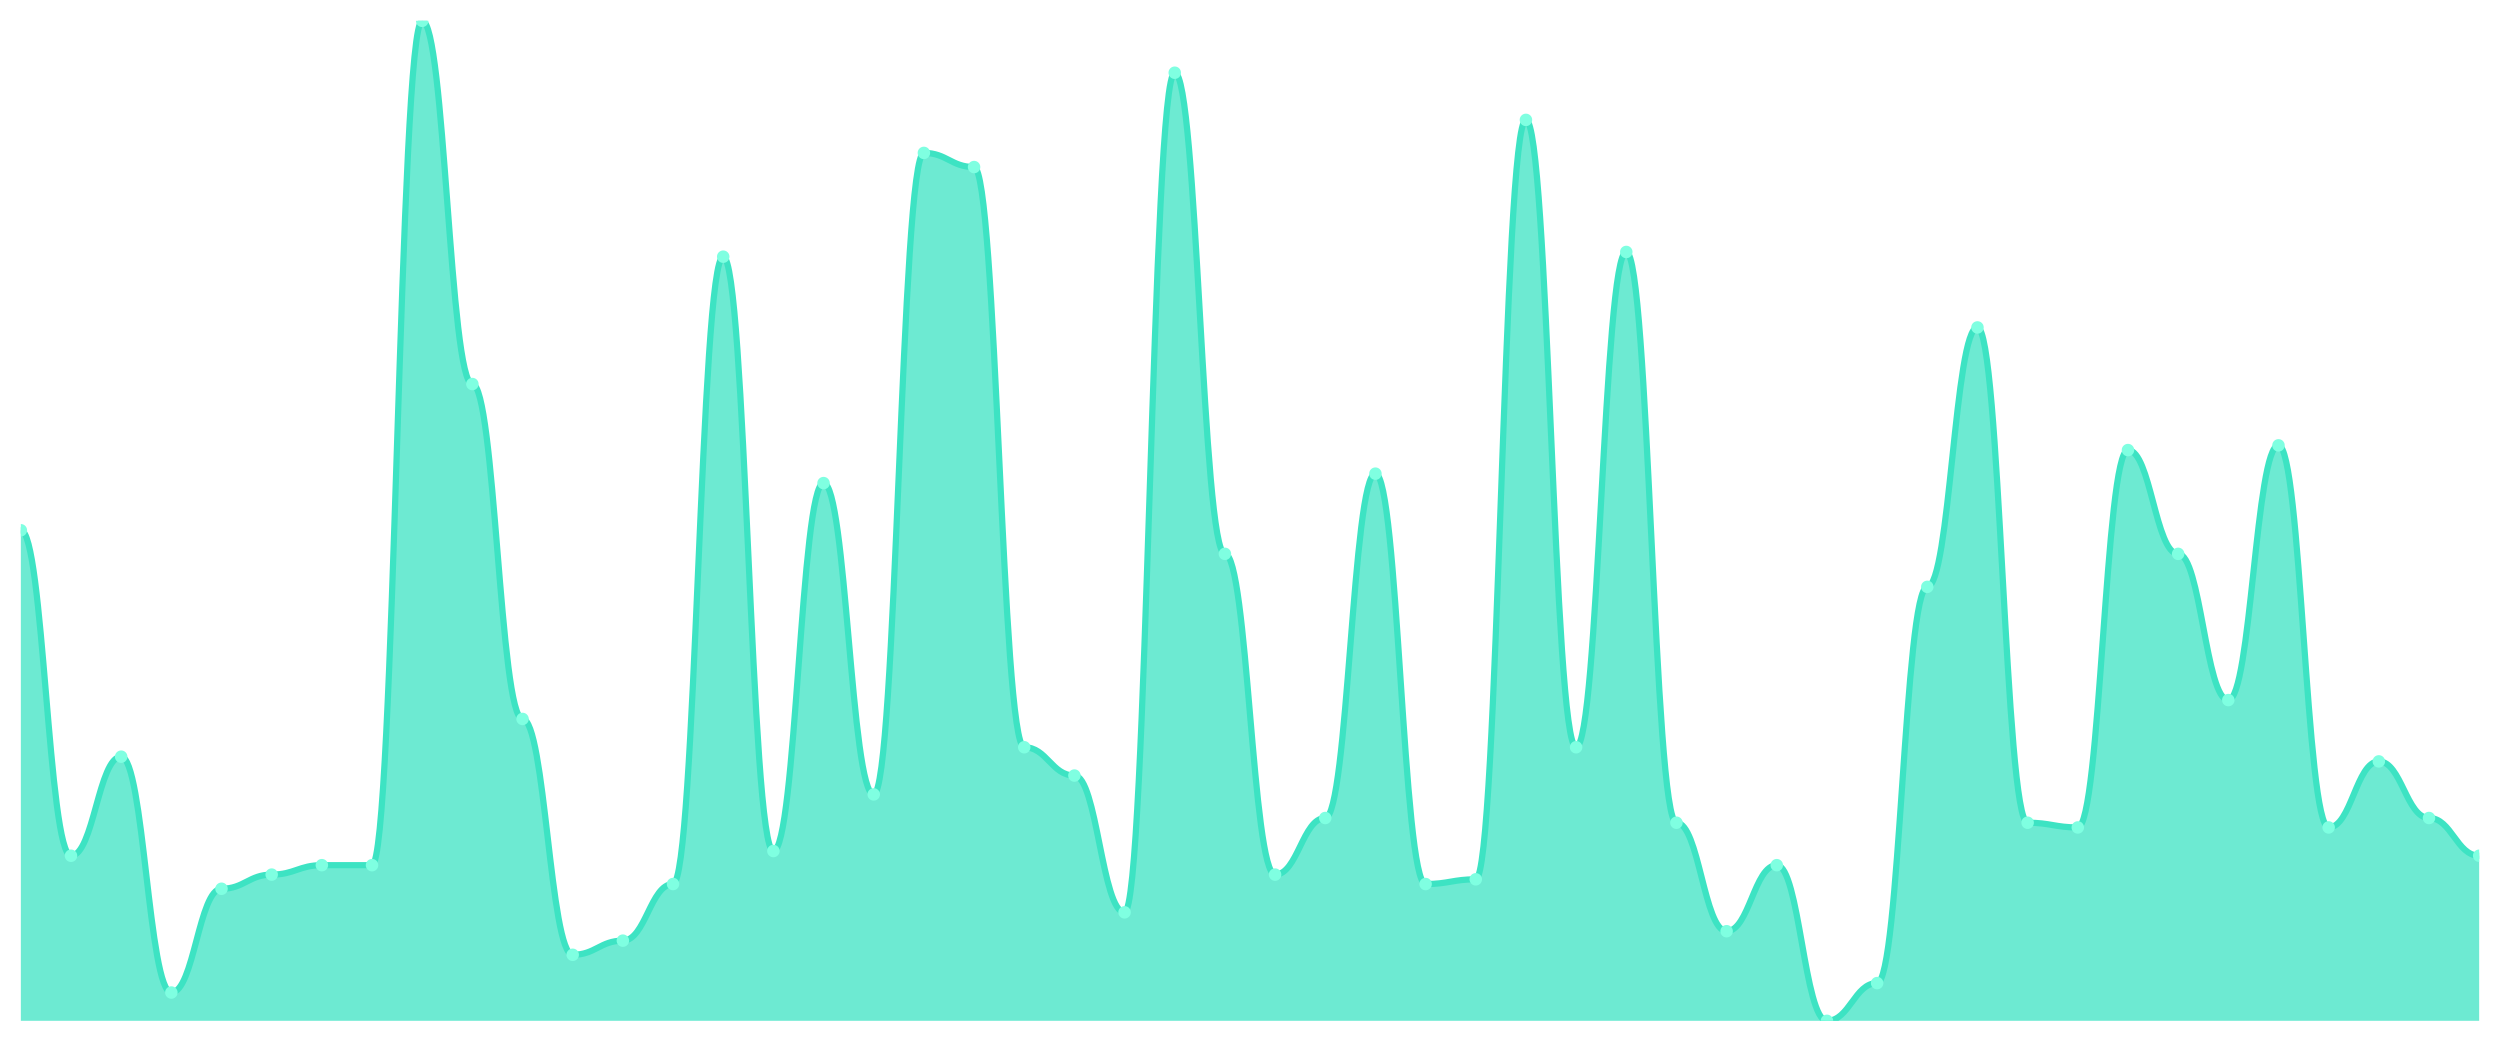
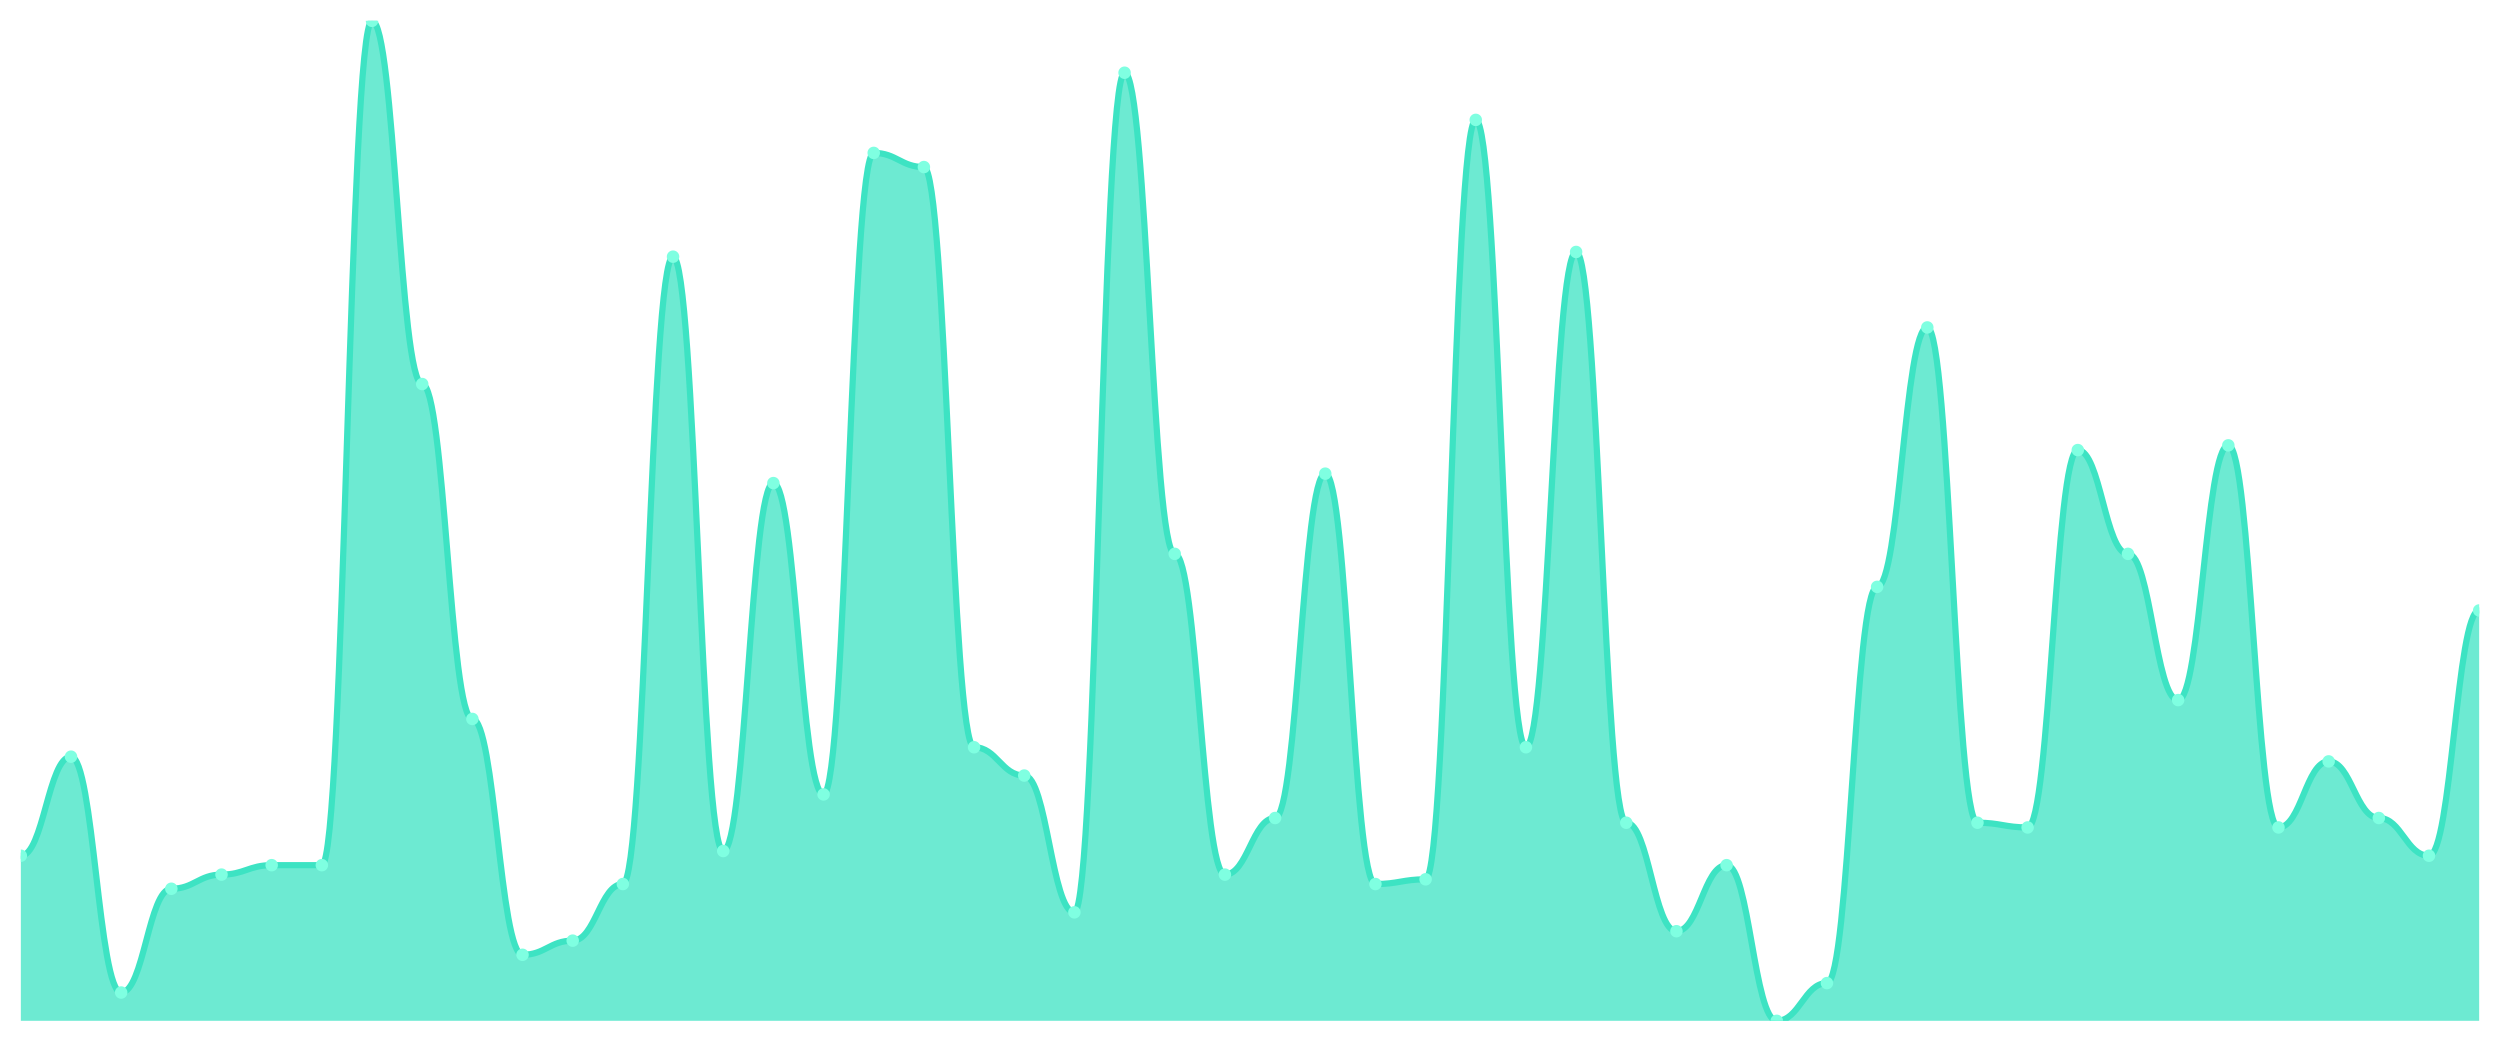
<svg xmlns="http://www.w3.org/2000/svg" viewBox="0 0 1200 500" width="1200" height="500">
  <defs>
    <clipPath id="c">
      <rect x="10" y="10" width="1180" height="480" />
    </clipPath>
  </defs>
  <rect width="1200" height="500" fill="none" />
  <g clip-path="url(#c)">
-     <path d="M 10,490 L 10,254.528 C 20.837,254.528 23.245,410.755 34.082,410.755 C 44.918,410.755 47.327,363.208 58.163,363.208 C 69,363.208 71.408,476.415 82.245,476.415 C 93.082,476.415 95.49,426.604 106.327,426.604 C 117.163,426.604 119.571,419.811 130.408,419.811 C 141.245,419.811 143.653,415.283 154.49,415.283 C 165.327,415.283 167.735,415.283 178.571,415.283 C 189.408,415.283 191.816,10 202.653,10 C 213.49,10 215.898,184.34 226.735,184.34 C 237.571,184.34 239.98,345.094 250.816,345.094 C 261.653,345.094 264.061,458.302 274.898,458.302 C 285.735,458.302 288.143,451.509 298.98,451.509 C 309.816,451.509 312.224,424.34 323.061,424.34 C 333.898,424.34 336.306,123.208 347.143,123.208 C 357.98,123.208 360.388,408.491 371.224,408.491 C 382.061,408.491 384.469,231.887 395.306,231.887 C 406.143,231.887 408.551,381.321 419.388,381.321 C 430.224,381.321 432.633,73.396 443.469,73.396 C 454.306,73.396 456.714,80.189 467.551,80.189 C 478.388,80.189 480.796,358.679 491.633,358.679 C 502.469,358.679 504.878,372.264 515.714,372.264 C 526.551,372.264 528.959,437.925 539.796,437.925 C 550.633,437.925 553.041,34.906 563.878,34.906 C 574.714,34.906 577.122,265.849 587.959,265.849 C 598.796,265.849 601.204,419.811 612.041,419.811 C 622.878,419.811 625.286,392.642 636.122,392.642 C 646.959,392.642 649.367,227.358 660.204,227.358 C 671.041,227.358 673.449,424.34 684.286,424.34 C 695.122,424.34 697.531,422.075 708.367,422.075 C 719.204,422.075 721.612,57.547 732.449,57.547 C 743.286,57.547 745.694,358.679 756.531,358.679 C 767.367,358.679 769.776,120.943 780.612,120.943 C 791.449,120.943 793.857,394.906 804.694,394.906 C 815.531,394.906 817.939,446.981 828.776,446.981 C 839.612,446.981 842.02,415.283 852.857,415.283 C 863.694,415.283 866.102,490 876.939,490 C 887.776,490 890.184,471.887 901.02,471.887 C 911.857,471.887 914.265,281.698 925.102,281.698 C 935.939,281.698 938.347,157.17 949.184,157.17 C 960.02,157.17 962.429,394.906 973.265,394.906 C 984.102,394.906 986.51,397.17 997.347,397.17 C 1008.184,397.17 1010.592,216.038 1021.429,216.038 C 1032.265,216.038 1034.673,265.849 1045.51,265.849 C 1056.347,265.849 1058.755,336.038 1069.592,336.038 C 1080.429,336.038 1082.837,213.774 1093.673,213.774 C 1104.51,213.774 1106.918,397.17 1117.755,397.17 C 1128.592,397.17 1131,365.472 1141.837,365.472 C 1152.673,365.472 1155.082,392.642 1165.918,392.642 C 1176.755,392.642 1179.163,410.755 1190,410.755 L 1190,490 Z" fill="rgba(61,227,195,0.75)" />
-     <path d="M 10,254.528 C 20.837,254.528 23.245,410.755 34.082,410.755 C 44.918,410.755 47.327,363.208 58.163,363.208 C 69,363.208 71.408,476.415 82.245,476.415 C 93.082,476.415 95.49,426.604 106.327,426.604 C 117.163,426.604 119.571,419.811 130.408,419.811 C 141.245,419.811 143.653,415.283 154.49,415.283 C 165.327,415.283 167.735,415.283 178.571,415.283 C 189.408,415.283 191.816,10 202.653,10 C 213.49,10 215.898,184.34 226.735,184.34 C 237.571,184.34 239.98,345.094 250.816,345.094 C 261.653,345.094 264.061,458.302 274.898,458.302 C 285.735,458.302 288.143,451.509 298.98,451.509 C 309.816,451.509 312.224,424.34 323.061,424.34 C 333.898,424.34 336.306,123.208 347.143,123.208 C 357.98,123.208 360.388,408.491 371.224,408.491 C 382.061,408.491 384.469,231.887 395.306,231.887 C 406.143,231.887 408.551,381.321 419.388,381.321 C 430.224,381.321 432.633,73.396 443.469,73.396 C 454.306,73.396 456.714,80.189 467.551,80.189 C 478.388,80.189 480.796,358.679 491.633,358.679 C 502.469,358.679 504.878,372.264 515.714,372.264 C 526.551,372.264 528.959,437.925 539.796,437.925 C 550.633,437.925 553.041,34.906 563.878,34.906 C 574.714,34.906 577.122,265.849 587.959,265.849 C 598.796,265.849 601.204,419.811 612.041,419.811 C 622.878,419.811 625.286,392.642 636.122,392.642 C 646.959,392.642 649.367,227.358 660.204,227.358 C 671.041,227.358 673.449,424.34 684.286,424.34 C 695.122,424.34 697.531,422.075 708.367,422.075 C 719.204,422.075 721.612,57.547 732.449,57.547 C 743.286,57.547 745.694,358.679 756.531,358.679 C 767.367,358.679 769.776,120.943 780.612,120.943 C 791.449,120.943 793.857,394.906 804.694,394.906 C 815.531,394.906 817.939,446.981 828.776,446.981 C 839.612,446.981 842.02,415.283 852.857,415.283 C 863.694,415.283 866.102,490 876.939,490 C 887.776,490 890.184,471.887 901.02,471.887 C 911.857,471.887 914.265,281.698 925.102,281.698 C 935.939,281.698 938.347,157.17 949.184,157.17 C 960.02,157.17 962.429,394.906 973.265,394.906 C 984.102,394.906 986.51,397.17 997.347,397.17 C 1008.184,397.17 1010.592,216.038 1021.429,216.038 C 1032.265,216.038 1034.673,265.849 1045.51,265.849 C 1056.347,265.849 1058.755,336.038 1069.592,336.038 C 1080.429,336.038 1082.837,213.774 1093.673,213.774 C 1104.51,213.774 1106.918,397.17 1117.755,397.17 C 1128.592,397.17 1131,365.472 1141.837,365.472 C 1152.673,365.472 1155.082,392.642 1165.918,392.642 C 1176.755,392.642 1179.163,410.755 1190,410.755" fill="none" stroke="#3de3c3" stroke-width="3" stroke-linecap="round" stroke-linejoin="round" />
-     <circle cx="10" cy="254.528" r="3" fill="#7fffe1" />
-     <circle cx="34.082" cy="410.755" r="3" fill="#7fffe1" />
-     <circle cx="58.163" cy="363.208" r="3" fill="#7fffe1" />
-     <circle cx="82.245" cy="476.415" r="3" fill="#7fffe1" />
-     <circle cx="106.327" cy="426.604" r="3" fill="#7fffe1" />
-     <circle cx="130.408" cy="419.811" r="3" fill="#7fffe1" />
+     <path d="M 10,490 L 10,410.755 C 20.837,410.755 23.245,363.208 34.082,363.208 C 44.918,363.208 47.327,476.415 58.163,476.415 C 69,476.415 71.408,426.604 82.245,426.604 C 93.082,426.604 95.49,419.811 106.327,419.811 C 117.163,419.811 119.571,415.283 130.408,415.283 C 141.245,415.283 143.653,415.283 154.49,415.283 C 165.327,415.283 167.735,10 178.571,10 C 189.408,10 191.816,184.34 202.653,184.34 C 213.49,184.34 215.898,345.094 226.735,345.094 C 237.571,345.094 239.98,458.302 250.816,458.302 C 261.653,458.302 264.061,451.509 274.898,451.509 C 285.735,451.509 288.143,424.34 298.98,424.34 C 309.816,424.34 312.224,123.208 323.061,123.208 C 333.898,123.208 336.306,408.491 347.143,408.491 C 357.98,408.491 360.388,231.887 371.224,231.887 C 382.061,231.887 384.469,381.321 395.306,381.321 C 406.143,381.321 408.551,73.396 419.388,73.396 C 430.224,73.396 432.633,80.189 443.469,80.189 C 454.306,80.189 456.714,358.679 467.551,358.679 C 478.388,358.679 480.796,372.264 491.633,372.264 C 502.469,372.264 504.878,437.925 515.714,437.925 C 526.551,437.925 528.959,34.906 539.796,34.906 C 550.633,34.906 553.041,265.849 563.878,265.849 C 574.714,265.849 577.122,419.811 587.959,419.811 C 598.796,419.811 601.204,392.642 612.041,392.642 C 622.878,392.642 625.286,227.358 636.122,227.358 C 646.959,227.358 649.367,424.34 660.204,424.34 C 671.041,424.34 673.449,422.075 684.286,422.075 C 695.122,422.075 697.531,57.547 708.367,57.547 C 719.204,57.547 721.612,358.679 732.449,358.679 C 743.286,358.679 745.694,120.943 756.531,120.943 C 767.367,120.943 769.776,394.906 780.612,394.906 C 791.449,394.906 793.857,446.981 804.694,446.981 C 815.531,446.981 817.939,415.283 828.776,415.283 C 839.612,415.283 842.02,490 852.857,490 C 863.694,490 866.102,471.887 876.939,471.887 C 887.776,471.887 890.184,281.698 901.02,281.698 C 911.857,281.698 914.265,157.17 925.102,157.17 C 935.939,157.17 938.347,394.906 949.184,394.906 C 960.02,394.906 962.429,397.17 973.265,397.17 C 984.102,397.17 986.51,216.038 997.347,216.038 C 1008.184,216.038 1010.592,265.849 1021.429,265.849 C 1032.265,265.849 1034.673,336.038 1045.51,336.038 C 1056.347,336.038 1058.755,213.774 1069.592,213.774 C 1080.429,213.774 1082.837,397.17 1093.673,397.17 C 1104.51,397.17 1106.918,365.472 1117.755,365.472 C 1128.592,365.472 1131,392.642 1141.837,392.642 C 1152.673,392.642 1155.082,410.755 1165.918,410.755 C 1176.755,410.755 1179.163,293.019 1190,293.019 L 1190,490 Z" fill="rgba(61,227,195,0.75)" />
+     <path d="M 10,410.755 C 20.837,410.755 23.245,363.208 34.082,363.208 C 44.918,363.208 47.327,476.415 58.163,476.415 C 69,476.415 71.408,426.604 82.245,426.604 C 93.082,426.604 95.49,419.811 106.327,419.811 C 117.163,419.811 119.571,415.283 130.408,415.283 C 141.245,415.283 143.653,415.283 154.49,415.283 C 165.327,415.283 167.735,10 178.571,10 C 189.408,10 191.816,184.34 202.653,184.34 C 213.49,184.34 215.898,345.094 226.735,345.094 C 237.571,345.094 239.98,458.302 250.816,458.302 C 261.653,458.302 264.061,451.509 274.898,451.509 C 285.735,451.509 288.143,424.34 298.98,424.34 C 309.816,424.34 312.224,123.208 323.061,123.208 C 333.898,123.208 336.306,408.491 347.143,408.491 C 357.98,408.491 360.388,231.887 371.224,231.887 C 382.061,231.887 384.469,381.321 395.306,381.321 C 406.143,381.321 408.551,73.396 419.388,73.396 C 430.224,73.396 432.633,80.189 443.469,80.189 C 454.306,80.189 456.714,358.679 467.551,358.679 C 478.388,358.679 480.796,372.264 491.633,372.264 C 502.469,372.264 504.878,437.925 515.714,437.925 C 526.551,437.925 528.959,34.906 539.796,34.906 C 550.633,34.906 553.041,265.849 563.878,265.849 C 574.714,265.849 577.122,419.811 587.959,419.811 C 598.796,419.811 601.204,392.642 612.041,392.642 C 622.878,392.642 625.286,227.358 636.122,227.358 C 646.959,227.358 649.367,424.34 660.204,424.34 C 671.041,424.34 673.449,422.075 684.286,422.075 C 695.122,422.075 697.531,57.547 708.367,57.547 C 719.204,57.547 721.612,358.679 732.449,358.679 C 743.286,358.679 745.694,120.943 756.531,120.943 C 767.367,120.943 769.776,394.906 780.612,394.906 C 791.449,394.906 793.857,446.981 804.694,446.981 C 815.531,446.981 817.939,415.283 828.776,415.283 C 839.612,415.283 842.02,490 852.857,490 C 863.694,490 866.102,471.887 876.939,471.887 C 887.776,471.887 890.184,281.698 901.02,281.698 C 911.857,281.698 914.265,157.17 925.102,157.17 C 935.939,157.17 938.347,394.906 949.184,394.906 C 960.02,394.906 962.429,397.17 973.265,397.17 C 984.102,397.17 986.51,216.038 997.347,216.038 C 1008.184,216.038 1010.592,265.849 1021.429,265.849 C 1032.265,265.849 1034.673,336.038 1045.51,336.038 C 1056.347,336.038 1058.755,213.774 1069.592,213.774 C 1080.429,213.774 1082.837,397.17 1093.673,397.17 C 1104.51,397.17 1106.918,365.472 1117.755,365.472 C 1128.592,365.472 1131,392.642 1141.837,392.642 C 1152.673,392.642 1155.082,410.755 1165.918,410.755 C 1176.755,410.755 1179.163,293.019 1190,293.019" fill="none" stroke="#3de3c3" stroke-width="3" stroke-linecap="round" stroke-linejoin="round" />
+     <circle cx="10" cy="410.755" r="3" fill="#7fffe1" />
+     <circle cx="34.082" cy="363.208" r="3" fill="#7fffe1" />
+     <circle cx="58.163" cy="476.415" r="3" fill="#7fffe1" />
+     <circle cx="82.245" cy="426.604" r="3" fill="#7fffe1" />
+     <circle cx="106.327" cy="419.811" r="3" fill="#7fffe1" />
+     <circle cx="130.408" cy="415.283" r="3" fill="#7fffe1" />
    <circle cx="154.49" cy="415.283" r="3" fill="#7fffe1" />
-     <circle cx="178.571" cy="415.283" r="3" fill="#7fffe1" />
-     <circle cx="202.653" cy="10" r="3" fill="#7fffe1" />
-     <circle cx="226.735" cy="184.34" r="3" fill="#7fffe1" />
-     <circle cx="250.816" cy="345.094" r="3" fill="#7fffe1" />
-     <circle cx="274.898" cy="458.302" r="3" fill="#7fffe1" />
-     <circle cx="298.98" cy="451.509" r="3" fill="#7fffe1" />
-     <circle cx="323.061" cy="424.34" r="3" fill="#7fffe1" />
-     <circle cx="347.143" cy="123.208" r="3" fill="#7fffe1" />
-     <circle cx="371.224" cy="408.491" r="3" fill="#7fffe1" />
-     <circle cx="395.306" cy="231.887" r="3" fill="#7fffe1" />
-     <circle cx="419.388" cy="381.321" r="3" fill="#7fffe1" />
-     <circle cx="443.469" cy="73.396" r="3" fill="#7fffe1" />
-     <circle cx="467.551" cy="80.189" r="3" fill="#7fffe1" />
-     <circle cx="491.633" cy="358.679" r="3" fill="#7fffe1" />
-     <circle cx="515.714" cy="372.264" r="3" fill="#7fffe1" />
-     <circle cx="539.796" cy="437.925" r="3" fill="#7fffe1" />
-     <circle cx="563.878" cy="34.906" r="3" fill="#7fffe1" />
-     <circle cx="587.959" cy="265.849" r="3" fill="#7fffe1" />
-     <circle cx="612.041" cy="419.811" r="3" fill="#7fffe1" />
-     <circle cx="636.122" cy="392.642" r="3" fill="#7fffe1" />
-     <circle cx="660.204" cy="227.358" r="3" fill="#7fffe1" />
-     <circle cx="684.286" cy="424.34" r="3" fill="#7fffe1" />
-     <circle cx="708.367" cy="422.075" r="3" fill="#7fffe1" />
-     <circle cx="732.449" cy="57.547" r="3" fill="#7fffe1" />
-     <circle cx="756.531" cy="358.679" r="3" fill="#7fffe1" />
-     <circle cx="780.612" cy="120.943" r="3" fill="#7fffe1" />
-     <circle cx="804.694" cy="394.906" r="3" fill="#7fffe1" />
-     <circle cx="828.776" cy="446.981" r="3" fill="#7fffe1" />
-     <circle cx="852.857" cy="415.283" r="3" fill="#7fffe1" />
-     <circle cx="876.939" cy="490" r="3" fill="#7fffe1" />
-     <circle cx="901.02" cy="471.887" r="3" fill="#7fffe1" />
-     <circle cx="925.102" cy="281.698" r="3" fill="#7fffe1" />
-     <circle cx="949.184" cy="157.17" r="3" fill="#7fffe1" />
-     <circle cx="973.265" cy="394.906" r="3" fill="#7fffe1" />
-     <circle cx="997.347" cy="397.17" r="3" fill="#7fffe1" />
-     <circle cx="1021.429" cy="216.038" r="3" fill="#7fffe1" />
-     <circle cx="1045.51" cy="265.849" r="3" fill="#7fffe1" />
-     <circle cx="1069.592" cy="336.038" r="3" fill="#7fffe1" />
-     <circle cx="1093.673" cy="213.774" r="3" fill="#7fffe1" />
-     <circle cx="1117.755" cy="397.17" r="3" fill="#7fffe1" />
-     <circle cx="1141.837" cy="365.472" r="3" fill="#7fffe1" />
-     <circle cx="1165.918" cy="392.642" r="3" fill="#7fffe1" />
-     <circle cx="1190" cy="410.755" r="3" fill="#7fffe1" />
+     <circle cx="178.571" cy="10" r="3" fill="#7fffe1" />
+     <circle cx="202.653" cy="184.34" r="3" fill="#7fffe1" />
+     <circle cx="226.735" cy="345.094" r="3" fill="#7fffe1" />
+     <circle cx="250.816" cy="458.302" r="3" fill="#7fffe1" />
+     <circle cx="274.898" cy="451.509" r="3" fill="#7fffe1" />
+     <circle cx="298.98" cy="424.34" r="3" fill="#7fffe1" />
+     <circle cx="323.061" cy="123.208" r="3" fill="#7fffe1" />
+     <circle cx="347.143" cy="408.491" r="3" fill="#7fffe1" />
+     <circle cx="371.224" cy="231.887" r="3" fill="#7fffe1" />
+     <circle cx="395.306" cy="381.321" r="3" fill="#7fffe1" />
+     <circle cx="419.388" cy="73.396" r="3" fill="#7fffe1" />
+     <circle cx="443.469" cy="80.189" r="3" fill="#7fffe1" />
+     <circle cx="467.551" cy="358.679" r="3" fill="#7fffe1" />
+     <circle cx="491.633" cy="372.264" r="3" fill="#7fffe1" />
+     <circle cx="515.714" cy="437.925" r="3" fill="#7fffe1" />
+     <circle cx="539.796" cy="34.906" r="3" fill="#7fffe1" />
+     <circle cx="563.878" cy="265.849" r="3" fill="#7fffe1" />
+     <circle cx="587.959" cy="419.811" r="3" fill="#7fffe1" />
+     <circle cx="612.041" cy="392.642" r="3" fill="#7fffe1" />
+     <circle cx="636.122" cy="227.358" r="3" fill="#7fffe1" />
+     <circle cx="660.204" cy="424.34" r="3" fill="#7fffe1" />
+     <circle cx="684.286" cy="422.075" r="3" fill="#7fffe1" />
+     <circle cx="708.367" cy="57.547" r="3" fill="#7fffe1" />
+     <circle cx="732.449" cy="358.679" r="3" fill="#7fffe1" />
+     <circle cx="756.531" cy="120.943" r="3" fill="#7fffe1" />
+     <circle cx="780.612" cy="394.906" r="3" fill="#7fffe1" />
+     <circle cx="804.694" cy="446.981" r="3" fill="#7fffe1" />
+     <circle cx="828.776" cy="415.283" r="3" fill="#7fffe1" />
+     <circle cx="852.857" cy="490" r="3" fill="#7fffe1" />
+     <circle cx="876.939" cy="471.887" r="3" fill="#7fffe1" />
+     <circle cx="901.02" cy="281.698" r="3" fill="#7fffe1" />
+     <circle cx="925.102" cy="157.17" r="3" fill="#7fffe1" />
+     <circle cx="949.184" cy="394.906" r="3" fill="#7fffe1" />
+     <circle cx="973.265" cy="397.17" r="3" fill="#7fffe1" />
+     <circle cx="997.347" cy="216.038" r="3" fill="#7fffe1" />
+     <circle cx="1021.429" cy="265.849" r="3" fill="#7fffe1" />
+     <circle cx="1045.51" cy="336.038" r="3" fill="#7fffe1" />
+     <circle cx="1069.592" cy="213.774" r="3" fill="#7fffe1" />
+     <circle cx="1093.673" cy="397.17" r="3" fill="#7fffe1" />
+     <circle cx="1117.755" cy="365.472" r="3" fill="#7fffe1" />
+     <circle cx="1141.837" cy="392.642" r="3" fill="#7fffe1" />
+     <circle cx="1165.918" cy="410.755" r="3" fill="#7fffe1" />
+     <circle cx="1190" cy="293.019" r="3" fill="#7fffe1" />
  </g>
</svg>
